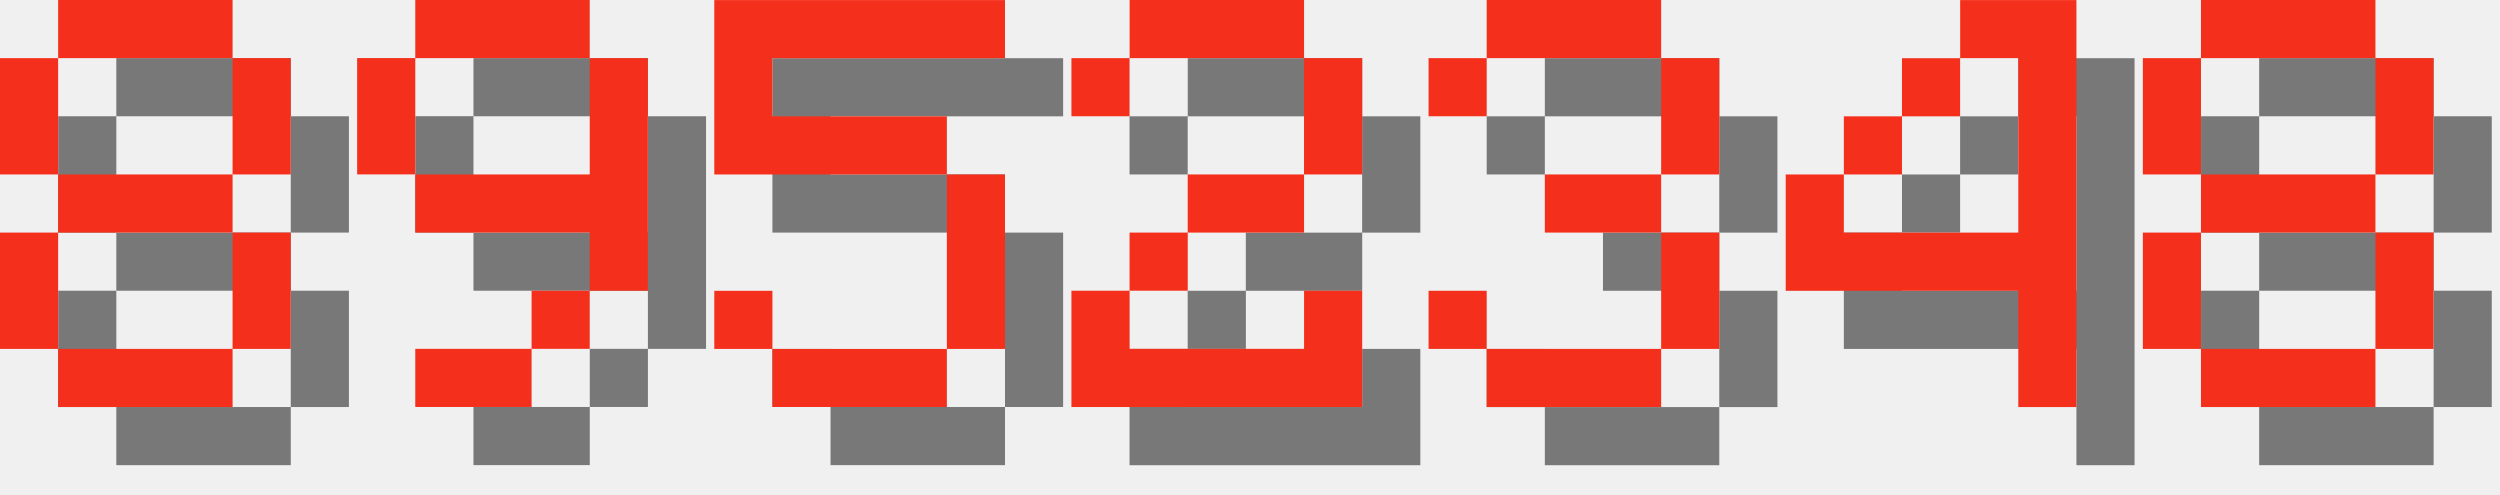
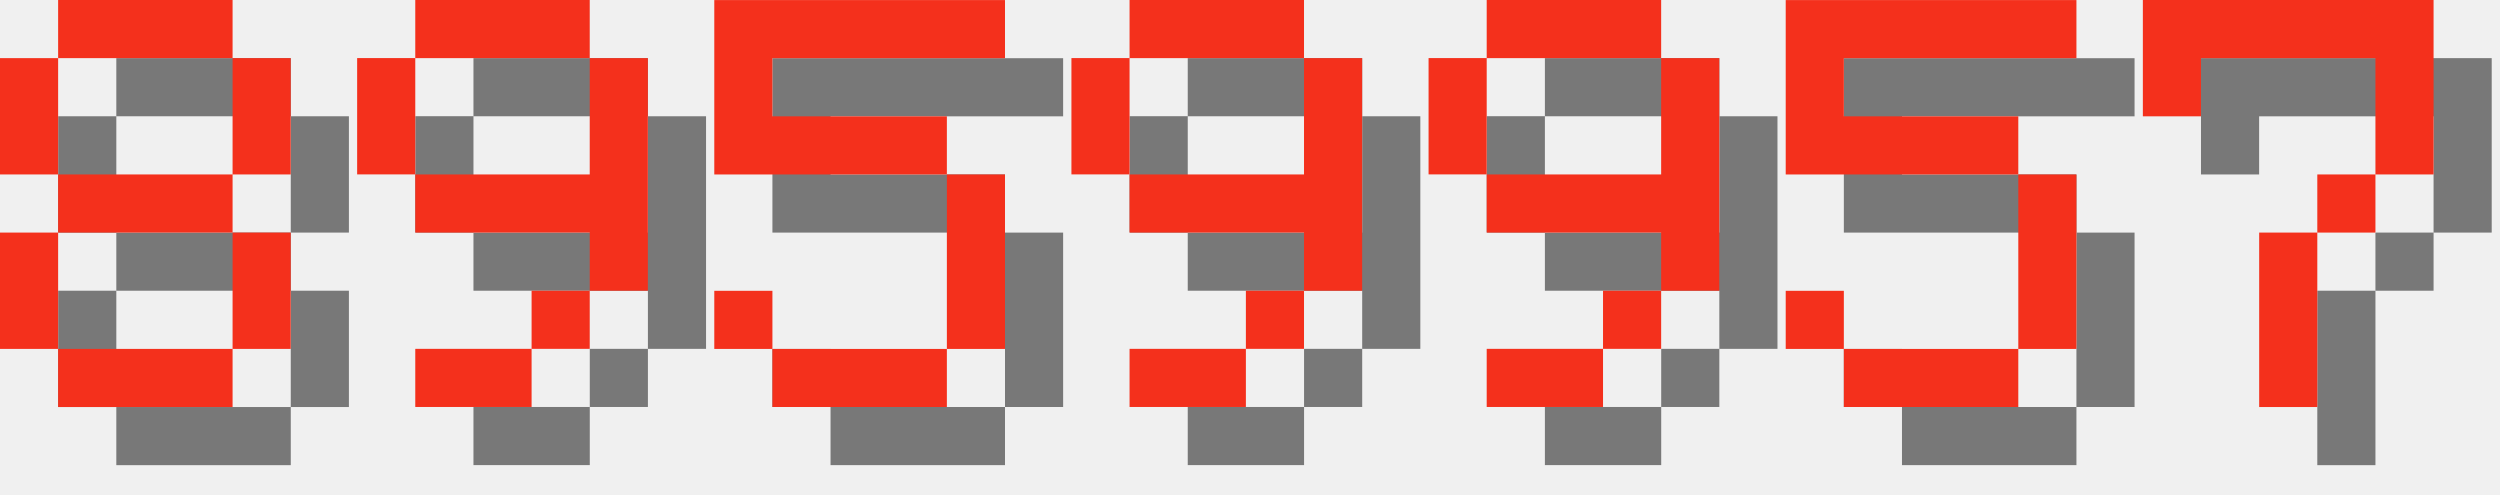
<svg xmlns="http://www.w3.org/2000/svg" version="1.1" width="182.0" height="36">
  <style>
        .text-foreground {
            fill: #F4301C;
        }
        .text-shadow {
            fill: #000000;
            fill-opacity: 0.5;
        }
    </style>
  <g class="digit" id="digit_8" transform="translate(0.0, 0), scale(4)">
    <path id="digit_8_shadow" class="text-shadow" d="m2.117 1.058v1.058h3.175v-1.058h-3.175zm3.175 1.058v2.117h1.058v-2.117h-1.058zm0 2.117h-3.175v1.058h3.175v-1.058zm0 1.058v2.117h1.058v-2.117h-1.058zm0 2.117h-3.175v1.058h3.175v-1.058zm-3.175 0v-2.117h-1.058v2.117h1.058zm0-3.175v-2.117h-1.058v2.117h1.058z" fill-opacity=".5" style="paint-order:stroke fill markers" />
    <path id="digit_8_fg" class="text-foreground" d="m1.058 0v1.058h3.175v-1.058h-3.175zm3.175 1.058v2.117h1.058v-2.117h-1.058zm0 2.117h-3.175v1.058h3.175v-1.058zm0 1.058v2.117h1.058v-2.117h-1.058zm0 2.117h-3.175v1.058h3.175v-1.058zm-3.175 0v-2.117h-1.058v2.117h1.058zm0-3.175v-2.117h-1.058v2.117h1.058z" fill="#fff" style="paint-order:stroke fill markers" />
  </g>
  <g class="digit" id="digit_9" transform="translate(26.0, 0), scale(4)">
    <path id="digit_9_shadow" class="text-shadow" d="m2.117 1.058v1.058h3.175v-1.058h-3.175zm3.175 1.058v2.117h-3.175v1.058h3.175v1.058h1.058v-4.233h-1.058zm0 4.233h-1.058v1.058h1.058v-1.058zm-1.058 1.058h-2.117v1.058h2.117v-1.058zm-2.117-3.175v-2.117h-1.058v2.117h1.058z" fill-opacity=".5" style="paint-order:stroke fill markers" />
    <path id="digit_9_fg" class="text-foreground" d="m1.058 0v1.058h3.175v-1.058h-3.175zm3.175 1.058v2.117h-3.175v1.058h3.175v1.058h1.058v-4.233h-1.058zm0 4.233h-1.058v1.058h1.058v-1.058zm-1.058 1.058h-2.117v1.058h2.117v-1.058zm-2.117-3.175v-2.117h-1.058v2.117h1.058z" fill="#fff" style="paint-order:stroke fill markers" />
  </g>
  <g class="digit" id="digit_5" transform="translate(52.0, 0), scale(4)">
    <path id="digit_5_shadow" class="text-shadow" d="m1.058 1.058v3.175h4.233v3.175h-3.175v-1.058h-1.058v1.058h1.058v1.058h3.175v-1.058h1.058v-3.175h-1.058v-1.058h-3.175v-1.058h4.233v-1.058h-5.292z" fill-opacity=".5" style="paint-order:stroke fill markers" />
    <path id="digit_5_fg" class="text-foreground" d="m0 0v3.175h4.233v3.175h-3.175v-1.058h-1.058v1.058h1.058v1.058h3.175v-1.058h1.058v-3.175h-1.058v-1.058h-3.175v-1.058h4.233v-1.058h-5.292z" fill="#fff" style="paint-order:stroke fill markers" />
  </g>
-   <g class="digit" id="digit_2" transform="translate(78.0, 0), scale(4)">
-     <path id="digit_2_shadow" class="text-shadow" d="m1.058 2.117v1.058h1.058v-1.058h3.175v2.117h-2.117v1.058h-1.058v1.058h-1.058v2.117h5.292v-2.117h-1.058v1.058h-3.175v-1.058h1.058v-1.058h2.117v-1.058h1.058v-2.117h-1.058v-1.058h-3.175v1.058h-1.058z" fill-opacity=".5" style="paint-order:stroke fill markers" />
-     <path id="digit_2_fg" class="text-foreground" d="m0 1.058v1.058h1.058v-1.058h3.175v2.117h-2.117v1.058h-1.058v1.058h-1.058v2.117h5.292v-2.117h-1.058v1.058h-3.175v-1.058h1.058v-1.058h2.117v-1.058h1.058v-2.117h-1.058v-1.058h-3.175v1.058h-1.058z" fill="#fff" style="paint-order:stroke fill markers" />
+   <g class="digit" id="digit_9" transform="translate(78.0, 0), scale(4)">
+     <path id="digit_9_shadow" class="text-shadow" d="m2.117 1.058v1.058h3.175v-1.058h-3.175zm3.175 1.058v2.117h-3.175v1.058h3.175v1.058h1.058v-4.233h-1.058zm0 4.233h-1.058v1.058h1.058v-1.058zm-1.058 1.058h-2.117v1.058h2.117v-1.058zm-2.117-3.175v-2.117h-1.058v2.117h1.058z" fill-opacity=".5" style="paint-order:stroke fill markers" />
+     <path id="digit_9_fg" class="text-foreground" d="m1.058 0v1.058h3.175v-1.058h-3.175zm3.175 1.058v2.117h-3.175v1.058h3.175v1.058h1.058v-4.233h-1.058zm0 4.233h-1.058v1.058h1.058v-1.058zm-1.058 1.058h-2.117v1.058h2.117v-1.058zm-2.117-3.175v-2.117h-1.058v2.117h1.058z" fill="#fff" style="paint-order:stroke fill markers" />
  </g>
-   <g class="digit" id="digit_3" transform="translate(104.0, 0), scale(4)">
-     <path id="digit_3_shadow" class="text-shadow" d="m1.058 2.117v1.058h1.058v-1.058h3.175v2.117h-2.117v1.058h2.117v2.117h-3.175v-1.058h-1.058v1.058h1.058v1.058h3.175v-1.058h1.058v-2.117h-1.058v-1.058h1.058v-2.117h-1.058v-1.058h-3.175v1.058h-1.058z" fill-opacity=".5" style="paint-order:stroke fill markers" />
-     <path id="digit_3_fg" class="text-foreground" d="m0 1.058v1.058h1.058v-1.058h3.175v2.117h-2.117v1.058h2.117v2.117h-3.175v-1.058h-1.058v1.058h1.058v1.058h3.175v-1.058h1.058v-2.117h-1.058v-1.058h1.058v-2.117h-1.058v-1.058h-3.175v1.058h-1.058z" fill="#fff" style="paint-order:stroke fill markers" />
+   <g class="digit" id="digit_9" transform="translate(104.0, 0), scale(4)">
+     <path id="digit_9_shadow" class="text-shadow" d="m2.117 1.058v1.058h3.175v-1.058h-3.175zm3.175 1.058v2.117h-3.175v1.058h3.175v1.058h1.058v-4.233h-1.058zm0 4.233h-1.058v1.058h1.058v-1.058zm-1.058 1.058h-2.117v1.058h2.117v-1.058zm-2.117-3.175v-2.117h-1.058v2.117h1.058z" fill-opacity=".5" style="paint-order:stroke fill markers" />
+     <path id="digit_9_fg" class="text-foreground" d="m1.058 0v1.058h3.175v-1.058h-3.175zm3.175 1.058v2.117h-3.175v1.058h3.175v1.058h1.058v-4.233h-1.058zm0 4.233h-1.058v1.058h1.058v-1.058zm-1.058 1.058h-2.117v1.058h2.117v-1.058zm-2.117-3.175v-2.117h-1.058v2.117h1.058z" fill="#fff" style="paint-order:stroke fill markers" />
  </g>
-   <g class="digit" id="digit_4" transform="translate(130.0, 0), scale(4)">
-     <path id="digit_4_shadow" class="text-shadow" d="m4.233 1.058v1.058h1.058v3.175h-3.175v-1.058h-1.058v2.117h4.233v2.117h1.058v-7.408h-2.117zm-2.117 3.175h1.058v-1.058h-1.058v1.058zm1.058-1.058h1.058v-1.058h-1.058v1.058z" fill-opacity=".5" style="paint-order:stroke fill markers" />
-     <path id="digit_4_fg" class="text-foreground" d="m3.175 0v1.058h1.058v3.175h-3.175v-1.058h-1.058v2.117h4.233v2.117h1.058v-7.408h-2.117zm-2.117 3.175h1.058v-1.058h-1.058v1.058zm1.058-1.058h1.058v-1.058h-1.058v1.058z" fill="#fff" style="paint-order:stroke fill markers" />
+   <g class="digit" id="digit_5" transform="translate(130.0, 0), scale(4)">
+     <path id="digit_5_shadow" class="text-shadow" d="m1.058 1.058v3.175h4.233v3.175h-3.175v-1.058h-1.058v1.058h1.058v1.058h3.175v-1.058h1.058v-3.175h-1.058v-1.058h-3.175v-1.058h4.233v-1.058h-5.292z" fill-opacity=".5" style="paint-order:stroke fill markers" />
+     <path id="digit_5_fg" class="text-foreground" d="m0 0v3.175h4.233v3.175h-3.175v-1.058h-1.058v1.058h1.058v1.058h3.175v-1.058h1.058v-3.175h-1.058v-1.058h-3.175v-1.058h4.233v-1.058h-5.292z" fill="#fff" style="paint-order:stroke fill markers" />
  </g>
-   <g class="digit" id="digit_8" transform="translate(156.0, 0), scale(4)">
-     <path id="digit_8_shadow" class="text-shadow" d="m2.117 1.058v1.058h3.175v-1.058h-3.175zm3.175 1.058v2.117h1.058v-2.117h-1.058zm0 2.117h-3.175v1.058h3.175v-1.058zm0 1.058v2.117h1.058v-2.117h-1.058zm0 2.117h-3.175v1.058h3.175v-1.058zm-3.175 0v-2.117h-1.058v2.117h1.058zm0-3.175v-2.117h-1.058v2.117h1.058z" fill-opacity=".5" style="paint-order:stroke fill markers" />
-     <path id="digit_8_fg" class="text-foreground" d="m1.058 0v1.058h3.175v-1.058h-3.175zm3.175 1.058v2.117h1.058v-2.117h-1.058zm0 2.117h-3.175v1.058h3.175v-1.058zm0 1.058v2.117h1.058v-2.117h-1.058zm0 2.117h-3.175v1.058h3.175v-1.058zm-3.175 0v-2.117h-1.058v2.117h1.058zm0-3.175v-2.117h-1.058v2.117h1.058z" fill="#fff" style="paint-order:stroke fill markers" />
+   <g class="digit" id="digit_7" transform="translate(156.0, 0), scale(4)">
+     <path id="digit_7_shadow" class="text-shadow" d="m1.058 1.058 2e-6 2.117h1.058v-1.058h3.175v1.058l2e-7 1.058h-1.058v1.058h-1.058l4e-7 3.175 1.058 1e-7v-3.175h1.058v-1.058h1.058l5e-7 -1.058v-2.117z" fill-opacity=".5" style="paint-order:stroke fill markers" />
+     <path id="digit_7_fg" class="text-foreground" d="m0 0 2e-6 2.117h1.058v-1.058h3.175v1.058l2e-7 1.058h-1.058v1.058h-1.058l4e-7 3.175 1.058 1e-7v-3.175h1.058v-1.058h1.058l5e-7 -1.058v-2.117z" fill="#fff" style="paint-order:stroke fill markers" />
  </g>
</svg>
